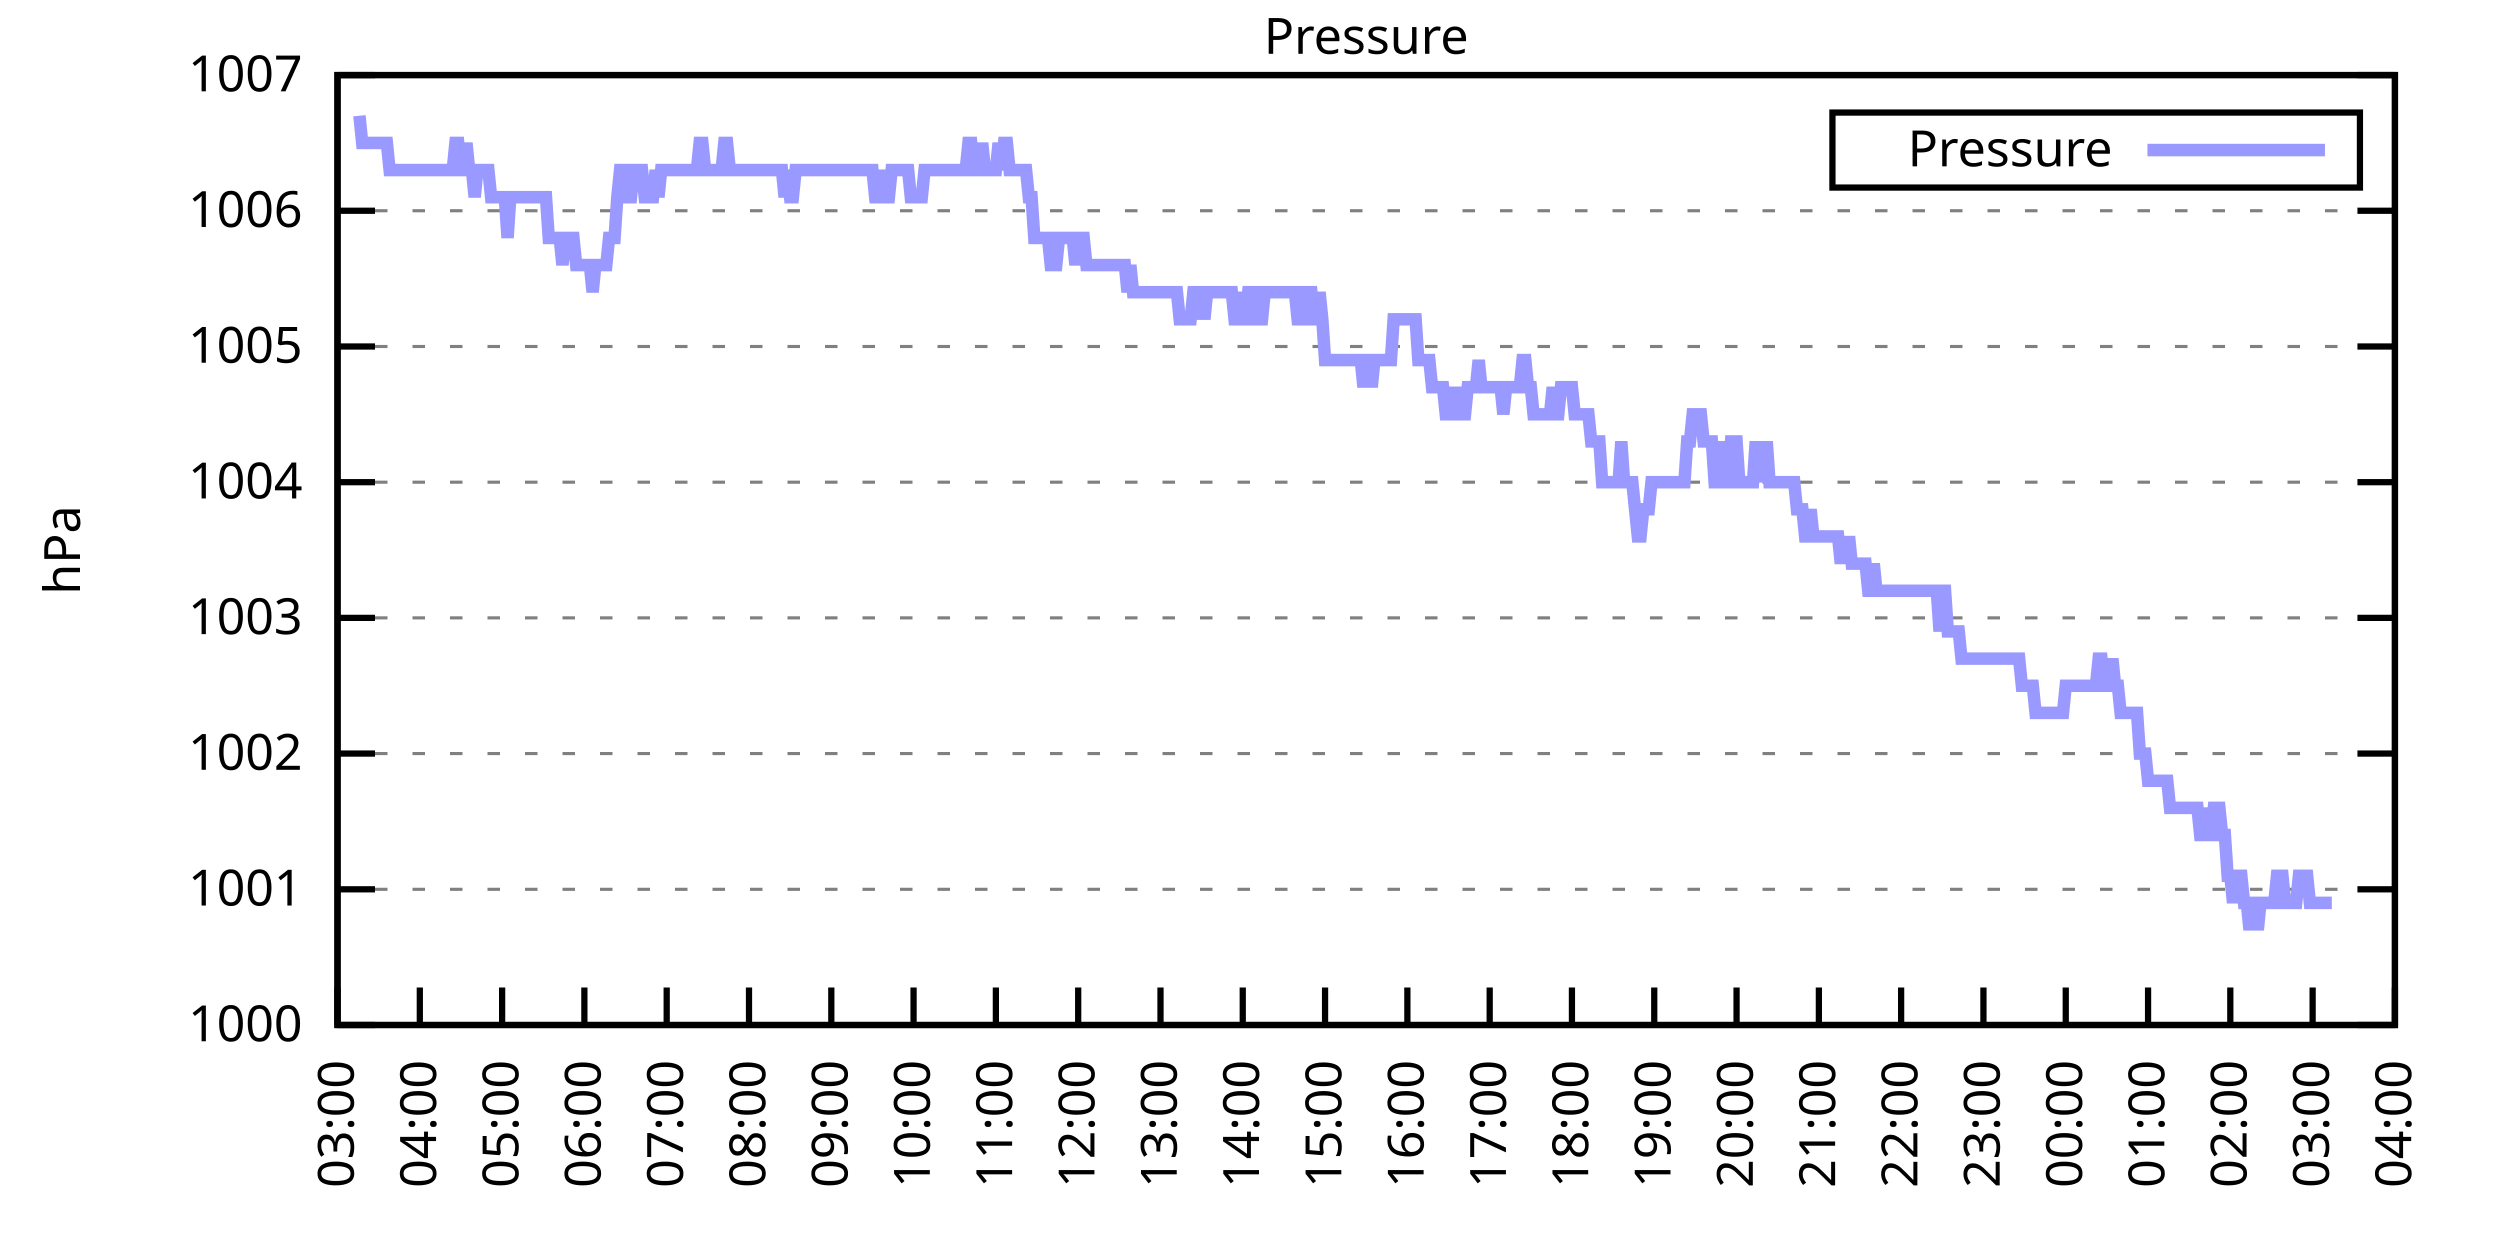
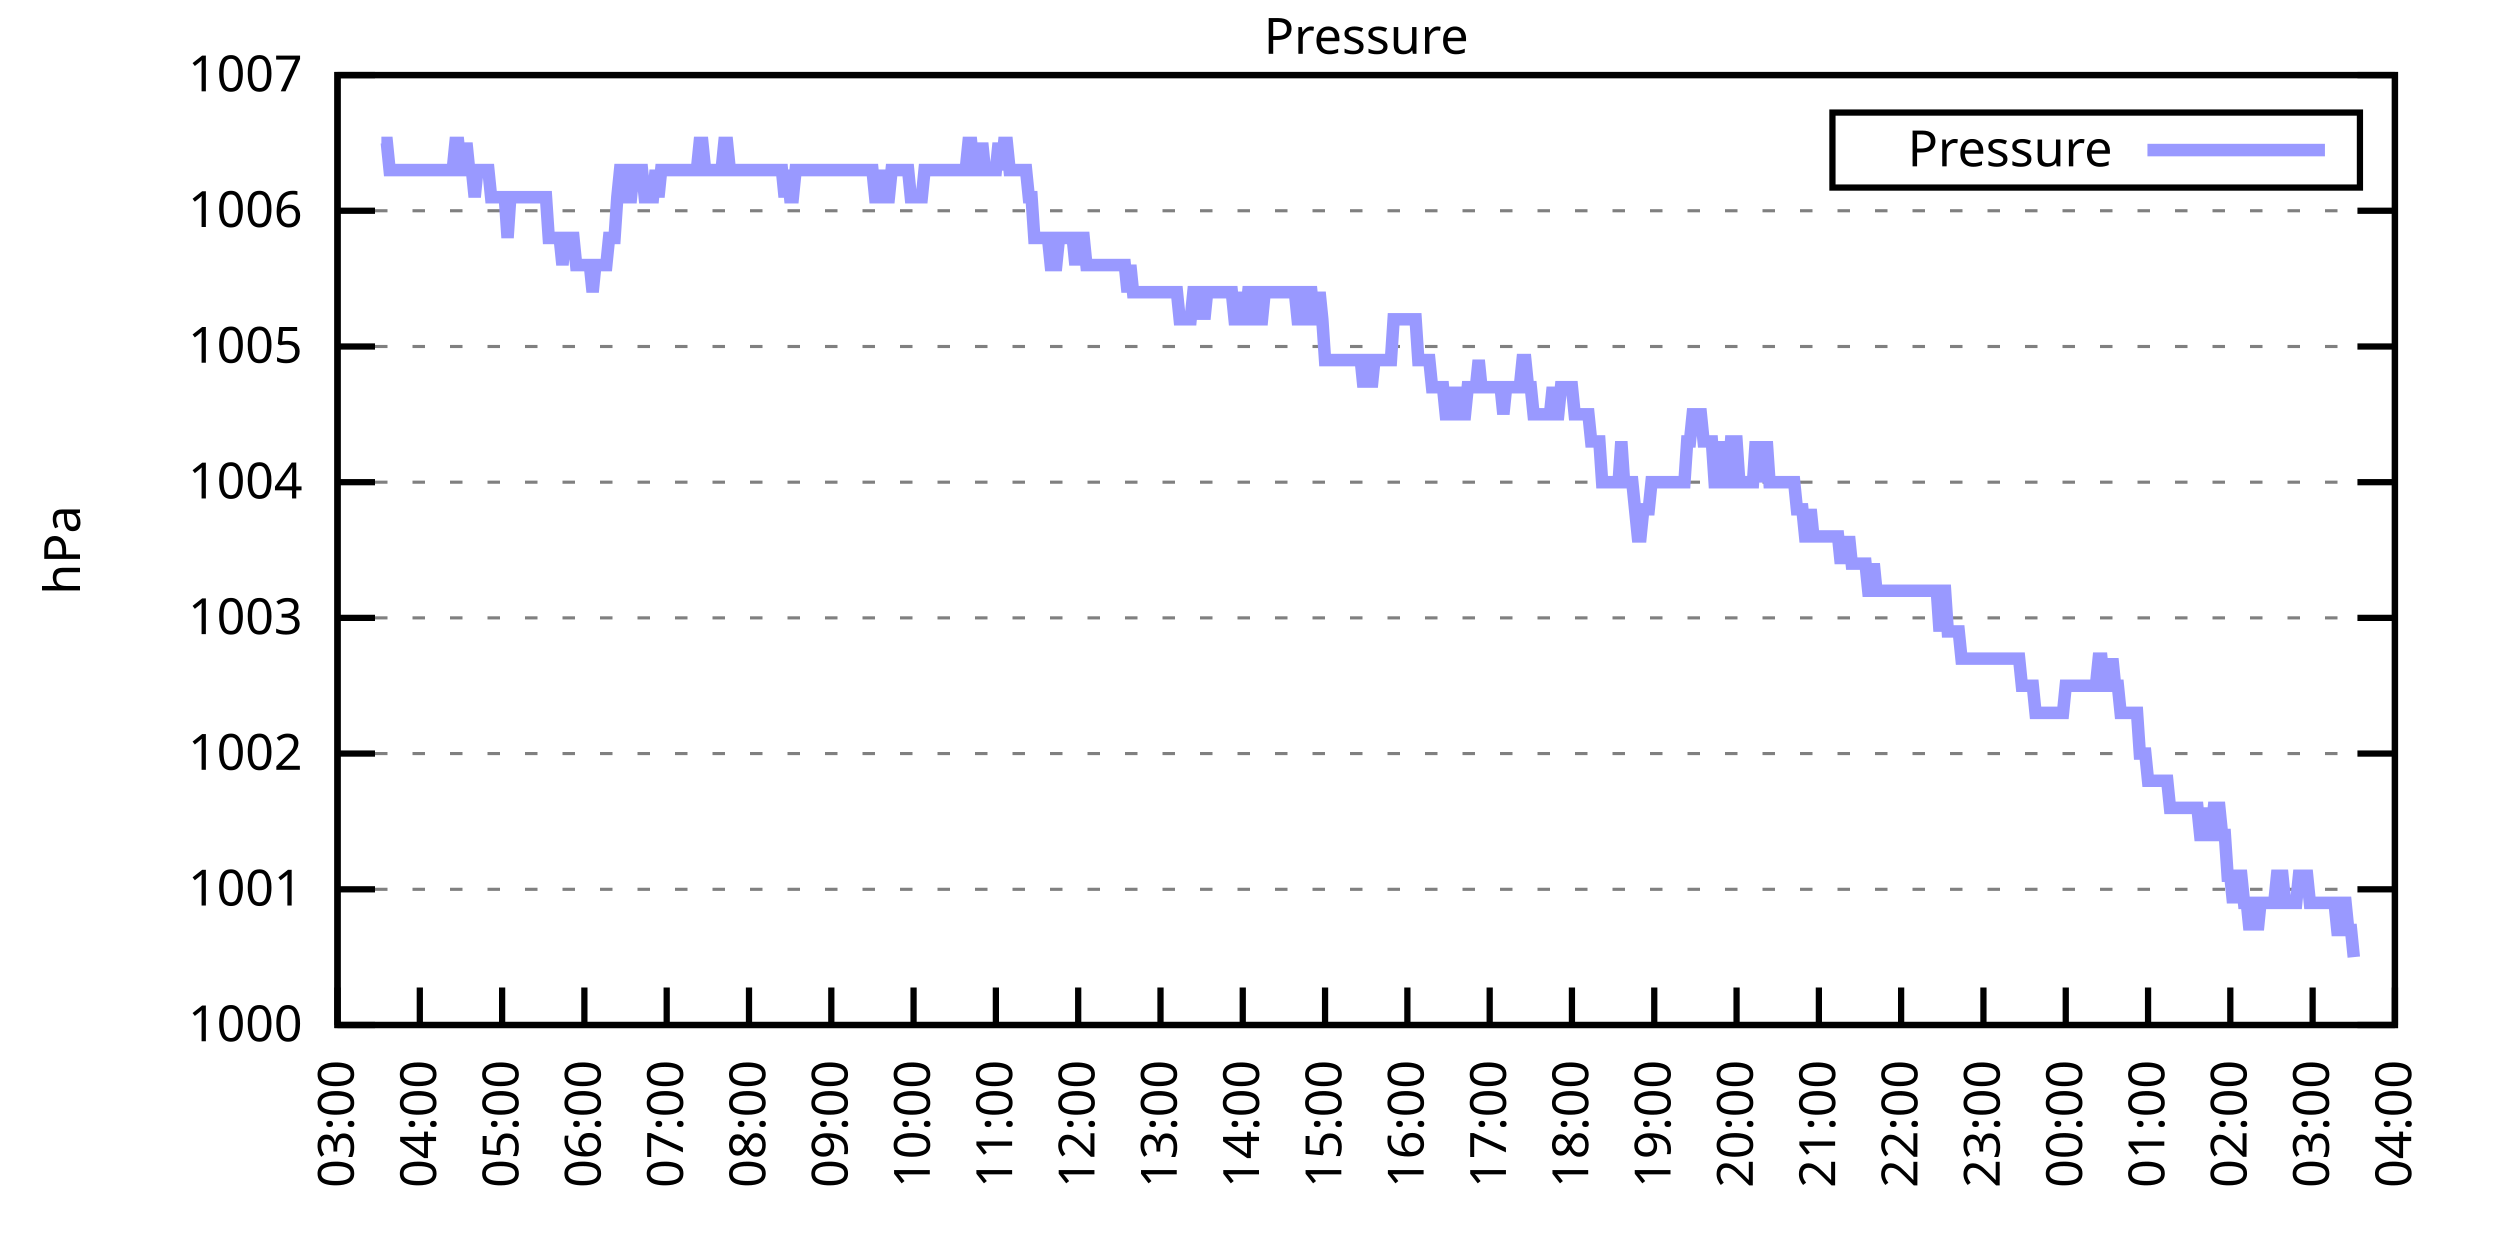
<svg xmlns="http://www.w3.org/2000/svg" xmlns:xlink="http://www.w3.org/1999/xlink" width="400" height="200" viewBox="0 0 400 200">
  <g id="gnuplot_canvas">
    <rect x="0" y="0" width="400" height="200" fill="none" />
    <defs>
      <circle id="gpDot" r="0.5" stroke-width="0.5" stroke="currentColor" />
      <path id="gpPt0" stroke-width="0.333" stroke="currentColor" d="M-1,0 h2 M0,-1 v2" />
      <path id="gpPt1" stroke-width="0.333" stroke="currentColor" d="M-1,-1 L1,1 M1,-1 L-1,1" />
      <path id="gpPt2" stroke-width="0.333" stroke="currentColor" d="M-1,0 L1,0 M0,-1 L0,1 M-1,-1 L1,1 M-1,1 L1,-1" />
      <rect id="gpPt3" stroke-width="0.333" stroke="currentColor" x="-1" y="-1" width="2" height="2" />
      <rect id="gpPt4" stroke-width="0.333" stroke="currentColor" fill="currentColor" x="-1" y="-1" width="2" height="2" />
      <circle id="gpPt5" stroke-width="0.333" stroke="currentColor" cx="0" cy="0" r="1" />
      <use xlink:href="#gpPt5" id="gpPt6" fill="currentColor" stroke="none" />
      <path id="gpPt7" stroke-width="0.333" stroke="currentColor" d="M0,-1.33 L-1.33,0.67 L1.33,0.67 z" />
      <use xlink:href="#gpPt7" id="gpPt8" fill="currentColor" stroke="none" />
      <use xlink:href="#gpPt7" id="gpPt9" stroke="currentColor" transform="rotate(180)" />
      <use xlink:href="#gpPt9" id="gpPt10" fill="currentColor" stroke="none" />
      <use xlink:href="#gpPt3" id="gpPt11" stroke="currentColor" transform="rotate(45)" />
      <use xlink:href="#gpPt11" id="gpPt12" fill="currentColor" stroke="none" />
      <path id="gpPt13" stroke-width="0.333" stroke="currentColor" d="M0,1.330 L1.265,0.411 L0.782,-1.067 L-0.782,-1.076 L-1.265,0.411 z" />
      <use xlink:href="#gpPt13" id="gpPt14" fill="currentColor" stroke="none" />
      <filter id="textbox" filterUnits="objectBoundingBox" x="0" y="0" height="1" width="1">
        <feFlood flood-color="white" flood-opacity="1" result="bgnd" />
        <feComposite in="SourceGraphic" in2="bgnd" operator="atop" />
      </filter>
      <filter id="greybox" filterUnits="objectBoundingBox" x="0" y="0" height="1" width="1">
        <feFlood flood-color="lightgrey" flood-opacity="1" result="grey" />
        <feComposite in="SourceGraphic" in2="grey" operator="atop" />
      </filter>
    </defs>
    <g fill="none" color="white" stroke="currentColor" stroke-width="1.00" stroke-linecap="butt" stroke-linejoin="miter">
</g>
    <g fill="none" color="black" stroke="currentColor" stroke-width="1.00" stroke-linecap="butt" stroke-linejoin="miter">
      <g stroke="none" shape-rendering="crispEdges">
        <polygon fill="rgb(255, 255, 255)" points="54.00,164.00 383.18,164.00 383.18,12.02 54.00,12.02 " />
      </g>
    </g>
    <g fill="none" color="black" stroke="currentColor" stroke-width="1.00" stroke-linecap="butt" stroke-linejoin="miter">
</g>
    <g fill="none" color="black" stroke="black" stroke-width="0.50" stroke-linecap="butt" stroke-linejoin="miter">
</g>
    <g fill="none" color="gray" stroke="currentColor" stroke-width="0.50" stroke-linecap="butt" stroke-linejoin="miter">
      <path stroke="gray" stroke-dasharray="2,4" class="gridline" d="M54.00,164.00 L383.19,164.00  " />
    </g>
    <g fill="none" color="gray" stroke="gray" stroke-width="1.00" stroke-linecap="butt" stroke-linejoin="miter">
</g>
    <g fill="none" color="black" stroke="currentColor" stroke-width="1.00" stroke-linecap="butt" stroke-linejoin="miter">
      <path stroke="black" d="M54.00,164.00 L60.00,164.00 M383.19,164.00 L377.19,164.00  " />
      <g transform="translate(48.40,166.60)" stroke="none" fill="black" font-family="Sans" font-size="8.00" text-anchor="end">
        <text>
          <tspan font-family="Sans"> 1000</tspan>
        </text>
      </g>
    </g>
    <g fill="none" color="black" stroke="currentColor" stroke-width="1.00" stroke-linecap="butt" stroke-linejoin="miter">
</g>
    <g fill="none" color="black" stroke="black" stroke-width="0.50" stroke-linecap="butt" stroke-linejoin="miter">
</g>
    <g fill="none" color="gray" stroke="currentColor" stroke-width="0.50" stroke-linecap="butt" stroke-linejoin="miter">
      <path stroke="gray" stroke-dasharray="2,4" class="gridline" d="M54.00,142.29 L383.19,142.29  " />
    </g>
    <g fill="none" color="gray" stroke="gray" stroke-width="1.00" stroke-linecap="butt" stroke-linejoin="miter">
</g>
    <g fill="none" color="black" stroke="currentColor" stroke-width="1.00" stroke-linecap="butt" stroke-linejoin="miter">
      <path stroke="black" d="M54.00,142.29 L60.00,142.29 M383.19,142.29 L377.19,142.29  " />
      <g transform="translate(48.40,144.89)" stroke="none" fill="black" font-family="Sans" font-size="8.00" text-anchor="end">
        <text>
          <tspan font-family="Sans"> 1001</tspan>
        </text>
      </g>
    </g>
    <g fill="none" color="black" stroke="currentColor" stroke-width="1.00" stroke-linecap="butt" stroke-linejoin="miter">
</g>
    <g fill="none" color="black" stroke="black" stroke-width="0.50" stroke-linecap="butt" stroke-linejoin="miter">
</g>
    <g fill="none" color="gray" stroke="currentColor" stroke-width="0.50" stroke-linecap="butt" stroke-linejoin="miter">
      <path stroke="gray" stroke-dasharray="2,4" class="gridline" d="M54.00,120.57 L383.19,120.57  " />
    </g>
    <g fill="none" color="gray" stroke="gray" stroke-width="1.00" stroke-linecap="butt" stroke-linejoin="miter">
</g>
    <g fill="none" color="black" stroke="currentColor" stroke-width="1.00" stroke-linecap="butt" stroke-linejoin="miter">
      <path stroke="black" d="M54.00,120.57 L60.00,120.57 M383.19,120.57 L377.19,120.57  " />
      <g transform="translate(48.40,123.17)" stroke="none" fill="black" font-family="Sans" font-size="8.00" text-anchor="end">
        <text>
          <tspan font-family="Sans"> 1002</tspan>
        </text>
      </g>
    </g>
    <g fill="none" color="black" stroke="currentColor" stroke-width="1.00" stroke-linecap="butt" stroke-linejoin="miter">
</g>
    <g fill="none" color="black" stroke="black" stroke-width="0.50" stroke-linecap="butt" stroke-linejoin="miter">
</g>
    <g fill="none" color="gray" stroke="currentColor" stroke-width="0.50" stroke-linecap="butt" stroke-linejoin="miter">
      <path stroke="gray" stroke-dasharray="2,4" class="gridline" d="M54.00,98.86 L383.19,98.86  " />
    </g>
    <g fill="none" color="gray" stroke="gray" stroke-width="1.00" stroke-linecap="butt" stroke-linejoin="miter">
</g>
    <g fill="none" color="black" stroke="currentColor" stroke-width="1.00" stroke-linecap="butt" stroke-linejoin="miter">
      <path stroke="black" d="M54.00,98.86 L60.00,98.86 M383.19,98.86 L377.19,98.86  " />
      <g transform="translate(48.40,101.46)" stroke="none" fill="black" font-family="Sans" font-size="8.00" text-anchor="end">
        <text>
          <tspan font-family="Sans"> 1003</tspan>
        </text>
      </g>
    </g>
    <g fill="none" color="black" stroke="currentColor" stroke-width="1.00" stroke-linecap="butt" stroke-linejoin="miter">
</g>
    <g fill="none" color="black" stroke="black" stroke-width="0.50" stroke-linecap="butt" stroke-linejoin="miter">
</g>
    <g fill="none" color="gray" stroke="currentColor" stroke-width="0.50" stroke-linecap="butt" stroke-linejoin="miter">
      <path stroke="gray" stroke-dasharray="2,4" class="gridline" d="M54.00,77.15 L383.19,77.15  " />
    </g>
    <g fill="none" color="gray" stroke="gray" stroke-width="1.00" stroke-linecap="butt" stroke-linejoin="miter">
</g>
    <g fill="none" color="black" stroke="currentColor" stroke-width="1.00" stroke-linecap="butt" stroke-linejoin="miter">
      <path stroke="black" d="M54.00,77.15 L60.00,77.15 M383.19,77.15 L377.19,77.15  " />
      <g transform="translate(48.40,79.75)" stroke="none" fill="black" font-family="Sans" font-size="8.00" text-anchor="end">
        <text>
          <tspan font-family="Sans"> 1004</tspan>
        </text>
      </g>
    </g>
    <g fill="none" color="black" stroke="currentColor" stroke-width="1.00" stroke-linecap="butt" stroke-linejoin="miter">
</g>
    <g fill="none" color="black" stroke="black" stroke-width="0.50" stroke-linecap="butt" stroke-linejoin="miter">
</g>
    <g fill="none" color="gray" stroke="currentColor" stroke-width="0.50" stroke-linecap="butt" stroke-linejoin="miter">
      <path stroke="gray" stroke-dasharray="2,4" class="gridline" d="M54.00,55.44 L383.19,55.44  " />
    </g>
    <g fill="none" color="gray" stroke="gray" stroke-width="1.00" stroke-linecap="butt" stroke-linejoin="miter">
</g>
    <g fill="none" color="black" stroke="currentColor" stroke-width="1.00" stroke-linecap="butt" stroke-linejoin="miter">
      <path stroke="black" d="M54.00,55.44 L60.00,55.44 M383.19,55.44 L377.19,55.44  " />
      <g transform="translate(48.40,58.04)" stroke="none" fill="black" font-family="Sans" font-size="8.00" text-anchor="end">
        <text>
          <tspan font-family="Sans"> 1005</tspan>
        </text>
      </g>
    </g>
    <g fill="none" color="black" stroke="currentColor" stroke-width="1.00" stroke-linecap="butt" stroke-linejoin="miter">
</g>
    <g fill="none" color="black" stroke="black" stroke-width="0.50" stroke-linecap="butt" stroke-linejoin="miter">
</g>
    <g fill="none" color="gray" stroke="currentColor" stroke-width="0.50" stroke-linecap="butt" stroke-linejoin="miter">
      <path stroke="gray" stroke-dasharray="2,4" class="gridline" d="M54.00,33.72 L383.19,33.72  " />
    </g>
    <g fill="none" color="gray" stroke="gray" stroke-width="1.00" stroke-linecap="butt" stroke-linejoin="miter">
</g>
    <g fill="none" color="black" stroke="currentColor" stroke-width="1.00" stroke-linecap="butt" stroke-linejoin="miter">
      <path stroke="black" d="M54.00,33.72 L60.00,33.72 M383.19,33.72 L377.19,33.72  " />
      <g transform="translate(48.40,36.32)" stroke="none" fill="black" font-family="Sans" font-size="8.00" text-anchor="end">
        <text>
          <tspan font-family="Sans"> 1006</tspan>
        </text>
      </g>
    </g>
    <g fill="none" color="black" stroke="currentColor" stroke-width="1.00" stroke-linecap="butt" stroke-linejoin="miter">
</g>
    <g fill="none" color="black" stroke="black" stroke-width="0.50" stroke-linecap="butt" stroke-linejoin="miter">
</g>
    <g fill="none" color="gray" stroke="currentColor" stroke-width="0.50" stroke-linecap="butt" stroke-linejoin="miter">
      <path stroke="gray" stroke-dasharray="2,4" class="gridline" d="M54.00,12.01 L383.19,12.01  " />
    </g>
    <g fill="none" color="gray" stroke="gray" stroke-width="1.00" stroke-linecap="butt" stroke-linejoin="miter">
</g>
    <g fill="none" color="black" stroke="currentColor" stroke-width="1.00" stroke-linecap="butt" stroke-linejoin="miter">
      <path stroke="black" d="M54.00,12.01 L60.00,12.01 M383.19,12.01 L377.19,12.01  " />
      <g transform="translate(48.40,14.61)" stroke="none" fill="black" font-family="Sans" font-size="8.00" text-anchor="end">
        <text>
          <tspan font-family="Sans"> 1007</tspan>
        </text>
      </g>
    </g>
    <g fill="none" color="black" stroke="currentColor" stroke-width="1.00" stroke-linecap="butt" stroke-linejoin="miter">
      <path stroke="black" d="M54.00,164.00 L54.00,158.00  " />
      <g transform="translate(56.60,169.60) rotate(270.00)" stroke="none" fill="black" font-family="Sans" font-size="8.00" text-anchor="end">
        <text>
          <tspan font-family="Sans">03:00</tspan>
        </text>
      </g>
    </g>
    <g fill="none" color="black" stroke="currentColor" stroke-width="1.00" stroke-linecap="butt" stroke-linejoin="miter">
      <path stroke="black" d="M67.17,164.00 L67.17,158.00  " />
      <g transform="translate(69.77,169.60) rotate(270.00)" stroke="none" fill="black" font-family="Sans" font-size="8.00" text-anchor="end">
        <text>
          <tspan font-family="Sans">04:00</tspan>
        </text>
      </g>
    </g>
    <g fill="none" color="black" stroke="currentColor" stroke-width="1.00" stroke-linecap="butt" stroke-linejoin="miter">
      <path stroke="black" d="M80.34,164.00 L80.34,158.00  " />
      <g transform="translate(82.94,169.60) rotate(270.00)" stroke="none" fill="black" font-family="Sans" font-size="8.00" text-anchor="end">
        <text>
          <tspan font-family="Sans">05:00</tspan>
        </text>
      </g>
    </g>
    <g fill="none" color="black" stroke="currentColor" stroke-width="1.00" stroke-linecap="butt" stroke-linejoin="miter">
      <path stroke="black" d="M93.50,164.00 L93.50,158.00  " />
      <g transform="translate(96.10,169.60) rotate(270.00)" stroke="none" fill="black" font-family="Sans" font-size="8.00" text-anchor="end">
        <text>
          <tspan font-family="Sans">06:00</tspan>
        </text>
      </g>
    </g>
    <g fill="none" color="black" stroke="currentColor" stroke-width="1.00" stroke-linecap="butt" stroke-linejoin="miter">
      <path stroke="black" d="M106.67,164.00 L106.67,158.00  " />
      <g transform="translate(109.27,169.60) rotate(270.00)" stroke="none" fill="black" font-family="Sans" font-size="8.00" text-anchor="end">
        <text>
          <tspan font-family="Sans">07:00</tspan>
        </text>
      </g>
    </g>
    <g fill="none" color="black" stroke="currentColor" stroke-width="1.00" stroke-linecap="butt" stroke-linejoin="miter">
      <path stroke="black" d="M119.84,164.00 L119.84,158.00  " />
      <g transform="translate(122.44,169.60) rotate(270.00)" stroke="none" fill="black" font-family="Sans" font-size="8.00" text-anchor="end">
        <text>
          <tspan font-family="Sans">08:00</tspan>
        </text>
      </g>
    </g>
    <g fill="none" color="black" stroke="currentColor" stroke-width="1.00" stroke-linecap="butt" stroke-linejoin="miter">
      <path stroke="black" d="M133.01,164.00 L133.01,158.00  " />
      <g transform="translate(135.61,169.60) rotate(270.00)" stroke="none" fill="black" font-family="Sans" font-size="8.00" text-anchor="end">
        <text>
          <tspan font-family="Sans">09:00</tspan>
        </text>
      </g>
    </g>
    <g fill="none" color="black" stroke="currentColor" stroke-width="1.00" stroke-linecap="butt" stroke-linejoin="miter">
      <path stroke="black" d="M146.17,164.00 L146.17,158.00  " />
      <g transform="translate(148.77,169.60) rotate(270.00)" stroke="none" fill="black" font-family="Sans" font-size="8.00" text-anchor="end">
        <text>
          <tspan font-family="Sans">10:00</tspan>
        </text>
      </g>
    </g>
    <g fill="none" color="black" stroke="currentColor" stroke-width="1.00" stroke-linecap="butt" stroke-linejoin="miter">
      <path stroke="black" d="M159.34,164.00 L159.34,158.00  " />
      <g transform="translate(161.94,169.60) rotate(270.00)" stroke="none" fill="black" font-family="Sans" font-size="8.00" text-anchor="end">
        <text>
          <tspan font-family="Sans">11:00</tspan>
        </text>
      </g>
    </g>
    <g fill="none" color="black" stroke="currentColor" stroke-width="1.00" stroke-linecap="butt" stroke-linejoin="miter">
      <path stroke="black" d="M172.51,164.00 L172.51,158.00  " />
      <g transform="translate(175.11,169.60) rotate(270.00)" stroke="none" fill="black" font-family="Sans" font-size="8.00" text-anchor="end">
        <text>
          <tspan font-family="Sans">12:00</tspan>
        </text>
      </g>
    </g>
    <g fill="none" color="black" stroke="currentColor" stroke-width="1.00" stroke-linecap="butt" stroke-linejoin="miter">
      <path stroke="black" d="M185.68,164.00 L185.68,158.00  " />
      <g transform="translate(188.28,169.60) rotate(270.00)" stroke="none" fill="black" font-family="Sans" font-size="8.00" text-anchor="end">
        <text>
          <tspan font-family="Sans">13:00</tspan>
        </text>
      </g>
    </g>
    <g fill="none" color="black" stroke="currentColor" stroke-width="1.00" stroke-linecap="butt" stroke-linejoin="miter">
      <path stroke="black" d="M198.84,164.00 L198.84,158.00  " />
      <g transform="translate(201.44,169.60) rotate(270.00)" stroke="none" fill="black" font-family="Sans" font-size="8.00" text-anchor="end">
        <text>
          <tspan font-family="Sans">14:00</tspan>
        </text>
      </g>
    </g>
    <g fill="none" color="black" stroke="currentColor" stroke-width="1.00" stroke-linecap="butt" stroke-linejoin="miter">
      <path stroke="black" d="M212.01,164.00 L212.01,158.00  " />
      <g transform="translate(214.61,169.60) rotate(270.00)" stroke="none" fill="black" font-family="Sans" font-size="8.00" text-anchor="end">
        <text>
          <tspan font-family="Sans">15:00</tspan>
        </text>
      </g>
    </g>
    <g fill="none" color="black" stroke="currentColor" stroke-width="1.00" stroke-linecap="butt" stroke-linejoin="miter">
      <path stroke="black" d="M225.18,164.00 L225.18,158.00  " />
      <g transform="translate(227.78,169.60) rotate(270.00)" stroke="none" fill="black" font-family="Sans" font-size="8.00" text-anchor="end">
        <text>
          <tspan font-family="Sans">16:00</tspan>
        </text>
      </g>
    </g>
    <g fill="none" color="black" stroke="currentColor" stroke-width="1.00" stroke-linecap="butt" stroke-linejoin="miter">
      <path stroke="black" d="M238.35,164.00 L238.35,158.00  " />
      <g transform="translate(240.95,169.60) rotate(270.00)" stroke="none" fill="black" font-family="Sans" font-size="8.00" text-anchor="end">
        <text>
          <tspan font-family="Sans">17:00</tspan>
        </text>
      </g>
    </g>
    <g fill="none" color="black" stroke="currentColor" stroke-width="1.00" stroke-linecap="butt" stroke-linejoin="miter">
      <path stroke="black" d="M251.51,164.00 L251.51,158.00  " />
      <g transform="translate(254.11,169.60) rotate(270.00)" stroke="none" fill="black" font-family="Sans" font-size="8.00" text-anchor="end">
        <text>
          <tspan font-family="Sans">18:00</tspan>
        </text>
      </g>
    </g>
    <g fill="none" color="black" stroke="currentColor" stroke-width="1.00" stroke-linecap="butt" stroke-linejoin="miter">
      <path stroke="black" d="M264.68,164.00 L264.68,158.00  " />
      <g transform="translate(267.28,169.60) rotate(270.00)" stroke="none" fill="black" font-family="Sans" font-size="8.00" text-anchor="end">
        <text>
          <tspan font-family="Sans">19:00</tspan>
        </text>
      </g>
    </g>
    <g fill="none" color="black" stroke="currentColor" stroke-width="1.00" stroke-linecap="butt" stroke-linejoin="miter">
      <path stroke="black" d="M277.85,164.00 L277.85,158.00  " />
      <g transform="translate(280.45,169.60) rotate(270.00)" stroke="none" fill="black" font-family="Sans" font-size="8.00" text-anchor="end">
        <text>
          <tspan font-family="Sans">20:00</tspan>
        </text>
      </g>
    </g>
    <g fill="none" color="black" stroke="currentColor" stroke-width="1.00" stroke-linecap="butt" stroke-linejoin="miter">
      <path stroke="black" d="M291.02,164.00 L291.02,158.00  " />
      <g transform="translate(293.62,169.60) rotate(270.00)" stroke="none" fill="black" font-family="Sans" font-size="8.00" text-anchor="end">
        <text>
          <tspan font-family="Sans">21:00</tspan>
        </text>
      </g>
    </g>
    <g fill="none" color="black" stroke="currentColor" stroke-width="1.00" stroke-linecap="butt" stroke-linejoin="miter">
      <path stroke="black" d="M304.18,164.00 L304.18,158.00  " />
      <g transform="translate(306.78,169.60) rotate(270.00)" stroke="none" fill="black" font-family="Sans" font-size="8.00" text-anchor="end">
        <text>
          <tspan font-family="Sans">22:00</tspan>
        </text>
      </g>
    </g>
    <g fill="none" color="black" stroke="currentColor" stroke-width="1.00" stroke-linecap="butt" stroke-linejoin="miter">
      <path stroke="black" d="M317.35,164.00 L317.35,158.00  " />
      <g transform="translate(319.95,169.60) rotate(270.00)" stroke="none" fill="black" font-family="Sans" font-size="8.00" text-anchor="end">
        <text>
          <tspan font-family="Sans">23:00</tspan>
        </text>
      </g>
    </g>
    <g fill="none" color="black" stroke="currentColor" stroke-width="1.00" stroke-linecap="butt" stroke-linejoin="miter">
      <path stroke="black" d="M330.52,164.00 L330.52,158.00  " />
      <g transform="translate(333.12,169.60) rotate(270.00)" stroke="none" fill="black" font-family="Sans" font-size="8.00" text-anchor="end">
        <text>
          <tspan font-family="Sans">00:00</tspan>
        </text>
      </g>
    </g>
    <g fill="none" color="black" stroke="currentColor" stroke-width="1.00" stroke-linecap="butt" stroke-linejoin="miter">
      <path stroke="black" d="M343.69,164.00 L343.69,158.00  " />
      <g transform="translate(346.29,169.60) rotate(270.00)" stroke="none" fill="black" font-family="Sans" font-size="8.00" text-anchor="end">
        <text>
          <tspan font-family="Sans">01:00</tspan>
        </text>
      </g>
    </g>
    <g fill="none" color="black" stroke="currentColor" stroke-width="1.00" stroke-linecap="butt" stroke-linejoin="miter">
      <path stroke="black" d="M356.85,164.00 L356.85,158.00  " />
      <g transform="translate(359.45,169.60) rotate(270.00)" stroke="none" fill="black" font-family="Sans" font-size="8.00" text-anchor="end">
        <text>
          <tspan font-family="Sans">02:00</tspan>
        </text>
      </g>
    </g>
    <g fill="none" color="black" stroke="currentColor" stroke-width="1.00" stroke-linecap="butt" stroke-linejoin="miter">
      <path stroke="black" d="M370.02,164.00 L370.02,158.00  " />
      <g transform="translate(372.62,169.60) rotate(270.00)" stroke="none" fill="black" font-family="Sans" font-size="8.00" text-anchor="end">
        <text>
          <tspan font-family="Sans">03:00</tspan>
        </text>
      </g>
    </g>
    <g fill="none" color="black" stroke="currentColor" stroke-width="1.00" stroke-linecap="butt" stroke-linejoin="miter">
      <path stroke="black" d="M383.19,164.00 L383.19,158.00  " />
      <g transform="translate(385.79,169.60) rotate(270.00)" stroke="none" fill="black" font-family="Sans" font-size="8.00" text-anchor="end">
        <text>
          <tspan font-family="Sans">04:00</tspan>
        </text>
      </g>
    </g>
    <g fill="none" color="black" stroke="currentColor" stroke-width="1.00" stroke-linecap="butt" stroke-linejoin="miter">
</g>
    <g fill="none" color="black" stroke="currentColor" stroke-width="1.00" stroke-linecap="butt" stroke-linejoin="miter">
      <path stroke="black" d="M54.00,12.01 L54.00,164.00 L383.19,164.00 L383.19,12.01 L54.00,12.01 Z  " />
    </g>
    <g fill="none" color="black" stroke="currentColor" stroke-width="1.00" stroke-linecap="butt" stroke-linejoin="miter">
</g>
    <g fill="none" color="black" stroke="currentColor" stroke-width="1.00" stroke-linecap="butt" stroke-linejoin="miter">
      <path stroke="black" d="M293.19,30.01 L293.19,18.01 L377.59,18.01 L377.59,30.01 L293.19,30.01 Z  " />
    </g>
    <g id="Pressure_plot_1">
      <g fill="none" color="white" stroke="black" stroke-width="2.00" stroke-linecap="butt" stroke-linejoin="miter">
</g>
      <g fill="none" color="black" stroke="currentColor" stroke-width="2.00" stroke-linecap="butt" stroke-linejoin="miter">
        <g transform="translate(337.99,26.61)" stroke="none" fill="black" font-family="Sans" font-size="8.00" text-anchor="end">
          <text>
            <tspan font-family="Sans">Pressure</tspan>
          </text>
        </g>
      </g>
      <g fill="none" color="black" stroke="currentColor" stroke-width="2.00" stroke-linecap="butt" stroke-linejoin="miter">
-         <path stroke="rgb(153, 153, 255)" d="M343.59,24.01 L371.99,24.01 M57.51,18.52 L57.95,22.87 L58.39,22.87 L58.83,22.87 L59.27,22.87 L59.71,22.87   L60.14,22.87 L60.58,22.87 L61.02,22.87 L61.46,22.87 L61.90,22.87 L62.34,27.21 L62.78,27.21 L63.22,27.21   L63.66,27.21 L64.10,27.21 L64.53,27.21 L64.97,27.21 L65.41,27.21 L65.85,27.21 L66.29,27.21 L66.73,27.21   L67.17,27.21 L67.61,27.21 L68.05,27.21 L68.48,27.21 L68.92,27.21 L69.36,27.21 L69.80,27.21 L70.24,27.21   L70.68,27.21 L71.12,27.21 L71.56,27.21 L72.00,27.21 L72.43,27.21 L72.87,22.87 L73.31,22.87 L73.75,27.21   L74.19,27.21 L74.63,22.87 L75.07,27.21 L75.51,27.21 L75.95,31.55 L76.38,27.21 L76.82,27.21 L77.26,27.21   L77.70,27.21 L78.14,27.21 L78.58,31.55 L79.02,31.55 L79.46,31.55 L79.90,31.55 L80.34,31.55 L80.77,31.55   L81.21,38.07 L81.65,31.55 L82.09,31.55 L82.53,31.55 L82.97,31.55 L83.41,31.55 L83.85,31.55 L84.29,31.55   L84.72,31.55 L85.16,31.55 L85.60,31.55 L86.04,31.55 L86.48,31.55 L86.92,31.55 L87.36,31.55 L87.80,38.07   L88.24,38.07 L88.67,38.07 L89.11,38.07 L89.55,38.07 L89.99,42.41 L90.43,38.07 L90.87,38.07 L91.31,38.07   L91.75,38.07 L92.19,42.41 L92.62,42.41 L93.06,42.41 L93.50,42.41 L93.94,42.41 L94.38,42.41 L94.82,46.75   L95.26,42.41 L95.70,42.41 L96.14,42.41 L96.58,42.41 L97.01,42.41 L97.45,38.07 L97.89,38.07 L98.33,38.07   L98.77,31.55 L99.21,27.21 L99.65,27.21 L100.09,31.55 L100.53,31.55 L100.96,31.55 L101.40,27.21 L101.84,27.21   L102.28,27.21 L102.72,27.21 L103.16,31.55 L103.60,31.55 L104.04,31.55 L104.48,31.55 L104.91,27.21 L105.35,31.55   L105.79,27.21 L106.23,27.21 L106.67,27.21 L107.11,27.21 L107.55,27.21 L107.99,27.21 L108.43,27.21 L108.87,27.21   L109.30,27.21 L109.74,27.21 L110.18,27.21 L110.62,27.21 L111.06,27.21 L111.50,27.21 L111.94,22.87 L112.38,22.87   L112.82,27.21 L113.25,27.21 L113.69,27.21 L114.13,27.21 L114.57,27.21 L115.01,27.21 L115.45,27.21 L115.89,22.87   L116.33,22.87 L116.77,27.21 L117.20,27.21 L117.64,27.21 L118.08,27.21 L118.52,27.21 L118.96,27.21 L119.40,27.21   L119.84,27.21 L120.28,27.21 L120.72,27.21 L121.15,27.21 L121.59,27.21 L122.03,27.21 L122.47,27.21 L122.91,27.21   L123.35,27.21 L123.79,27.21 L124.23,27.21 L124.67,27.21 L125.11,27.21 L125.54,31.55 L125.98,27.21 L126.42,31.55   L126.86,31.55 L127.30,27.21 L127.74,27.21 L128.18,27.21 L128.62,27.21 L129.06,27.21 L129.49,27.21 L129.93,27.21   L130.37,27.21 L130.81,27.21 L131.25,27.21 L131.69,27.21 L132.13,27.21 L132.57,27.21 L133.01,27.21 L133.44,27.21   L133.88,27.21 L134.32,27.21 L134.76,27.21 L135.20,27.21 L135.64,27.21 L136.08,27.21 L136.52,27.21 L136.96,27.21   L137.39,27.21 L137.83,27.21 L138.27,27.21 L138.71,27.21 L139.15,27.21 L139.59,27.21 L140.03,31.55 L140.47,31.55   L140.91,31.55 L141.35,27.21 L141.78,31.55 L142.22,31.55 L142.66,27.21 L143.10,27.21 L143.54,27.21 L143.98,27.21   L144.42,27.21 L144.86,27.21 L145.30,27.21 L145.73,31.55 L146.17,31.55 L146.61,31.55 L147.05,31.55 L147.49,31.55   L147.93,27.21 L148.37,27.21 L148.81,27.21 L149.25,27.21 L149.68,27.21 L150.12,27.21 L150.56,27.21 L151.00,27.21   L151.44,27.21 L151.88,27.21 L152.32,27.21 L152.76,27.21 L153.20,27.21 L153.63,27.21 L154.07,27.21 L154.51,27.21   L154.95,22.87 L155.39,22.87 L155.83,27.21 L156.27,27.21 L156.71,27.21 L157.15,22.87 L157.59,27.21 L158.02,27.21   L158.46,27.21 L158.90,27.21 L159.34,27.21 L159.78,22.87 L160.22,27.21 L160.66,22.87 L161.10,22.87 L161.54,27.21   L161.97,27.21 L162.41,27.21 L162.85,27.21 L163.29,27.21 L163.73,27.21 L164.17,27.21 L164.61,31.55 L165.05,31.55   L165.49,38.07 L165.92,38.07 L166.36,38.07 L166.80,38.07 L167.24,38.07 L167.68,38.07 L168.12,42.41 L168.56,42.41   L169.00,42.41 L169.44,38.07 L169.87,38.07 L170.31,38.07 L170.75,38.07 L171.19,38.07 L171.63,38.07 L172.07,42.41   L172.51,38.07 L172.95,38.07 L173.39,38.07 L173.83,42.41 L174.26,42.41 L174.70,42.41 L175.14,42.41 L175.58,42.41   L176.02,42.41 L176.46,42.41 L176.90,42.41 L177.34,42.41 L177.78,42.41 L178.21,42.41 L178.65,42.41 L179.09,42.41   L179.53,42.41 L179.97,42.41 L180.41,46.75 L180.85,42.41 L181.29,46.75 L181.73,46.75 L182.16,46.75 L182.60,46.75   L183.04,46.75 L183.48,46.75 L183.92,46.75 L184.36,46.75 L184.80,46.75 L185.24,46.75 L185.68,46.75 L186.11,46.75   L186.55,46.75 L186.99,46.75 L187.43,46.75 L187.87,46.75 L188.31,46.75 L188.75,51.09 L189.19,51.09 L189.63,51.09   L190.07,51.09 L190.50,51.09 L190.94,46.75 L191.38,46.75 L191.82,51.09 L192.26,46.75 L192.70,51.09 L193.14,46.75   L193.58,46.75 L194.02,46.75 L194.45,46.75 L194.89,46.75 L195.33,46.75 L195.77,46.75 L196.21,46.75 L196.65,46.75   L197.09,46.75 L197.53,51.09 L197.97,51.09 L198.40,46.75 L198.84,51.09 L199.28,51.09 L199.72,46.75 L200.16,46.75   L200.60,46.75 L201.04,51.09 L201.48,51.09 L201.92,51.09 L202.35,46.75 L202.79,46.75 L203.23,46.75 L203.67,46.75   L204.11,46.75 L204.55,46.75 L204.99,46.75 L205.43,46.75 L205.87,46.75 L206.31,46.75 L206.74,46.75 L207.18,46.75   L207.62,51.09 L208.06,51.09 L208.50,51.09 L208.94,46.75 L209.38,46.75 L209.82,46.75 L210.26,51.09 L210.69,51.09   L211.13,46.75 L211.57,51.09 L212.01,57.61 L212.45,57.61 L212.89,57.61 L213.33,57.61 L213.77,57.61 L214.21,57.61   L214.64,57.61 L215.08,57.61 L215.52,57.61 L215.96,57.61 L216.40,57.61 L216.84,57.61 L217.28,57.61 L217.72,57.61   L218.16,61.95 L218.60,57.61 L219.03,57.61 L219.47,61.95 L219.91,57.61 L220.35,57.61 L220.79,57.61 L221.23,57.61   L221.67,57.61 L222.11,57.61 L222.55,57.61 L222.98,51.09 L223.42,51.09 L223.86,51.09 L224.30,51.09 L224.74,51.09   L225.18,51.09 L225.62,51.09 L226.06,51.09 L226.50,51.09 L226.93,57.61 L227.37,57.61 L227.81,57.61 L228.25,57.61   L228.69,57.61 L229.13,61.95 L229.57,61.95 L230.01,61.95 L230.45,61.95 L230.88,61.95 L231.32,66.29 L231.76,66.29   L232.20,61.95 L232.64,66.29 L233.08,61.95 L233.52,66.29 L233.96,66.29 L234.40,66.29 L234.84,61.95 L235.27,61.95   L235.71,61.95 L236.15,61.95 L236.59,57.61 L237.03,61.95 L237.47,61.95 L237.91,61.95 L238.35,61.95 L238.79,61.95   L239.22,61.95 L239.66,61.95 L240.10,61.95 L240.54,66.29 L240.98,61.95 L241.42,61.95 L241.86,61.95 L242.30,61.95   L242.74,61.95 L243.17,61.95 L243.61,57.61 L244.05,57.61 L244.49,61.95 L244.93,61.95 L245.37,66.29 L245.81,66.29   L246.25,66.29 L246.69,66.29 L247.12,66.29 L247.56,66.29 L248.00,66.29 L248.44,61.95 L248.88,66.29 L249.32,66.29   L249.76,61.95 L250.20,61.95 L250.64,61.95 L251.08,61.95 L251.51,61.95 L251.95,66.29 L252.39,66.29 L252.83,66.29   L253.27,66.29 L253.71,66.29 L254.15,66.29 L254.59,70.63 L255.03,70.63 L255.46,70.63 L255.90,70.63 L256.34,77.15   L256.78,77.15 L257.22,77.15 L257.66,77.15 L258.10,77.15 L258.54,77.15 L258.98,77.15 L259.41,70.63 L259.85,77.15   L260.29,77.15 L260.73,77.15 L261.17,77.15 L261.61,81.49 L262.05,85.83 L262.49,85.83 L262.93,81.49 L263.36,81.49   L263.80,81.49 L264.24,77.15 L264.68,77.15 L265.12,77.15 L265.56,77.15 L266.00,77.15 L266.44,77.15 L266.88,77.15   L267.32,77.15 L267.75,77.15 L268.19,77.15 L268.63,77.15 L269.07,77.15 L269.51,77.15 L269.95,70.63 L270.39,70.63   L270.83,66.29 L271.27,66.29 L271.70,66.29 L272.14,66.29 L272.58,70.63 L273.02,70.63 L273.46,70.63 L273.90,70.63   L274.34,77.15 L274.78,77.15 L275.22,77.15 L275.65,70.63 L276.09,77.15 L276.53,77.15 L276.97,70.63 L277.41,70.63   L277.85,70.63 L278.29,77.15 L278.73,77.15 L279.17,77.15 L279.60,77.15 L280.04,77.15 L280.48,77.15 L280.92,70.63   L281.36,77.15 L281.80,70.63 L282.24,77.15 L282.68,70.63 L283.12,77.15 L283.56,77.15 L283.99,77.15 L284.43,77.15   L284.87,77.15 L285.31,77.15 L285.75,77.15 L286.19,77.15 L286.63,77.15 L287.07,77.15 L287.51,81.49 L287.94,81.49   L288.38,81.49 L288.82,85.83 L289.26,85.83 L289.70,81.49 L290.14,85.83 L290.58,85.83 L291.02,85.83 L291.46,85.83   L291.89,85.83 L292.33,85.83 L292.77,85.83 L293.21,85.83 L293.65,85.83 L294.09,85.83 L294.53,90.18 L294.97,85.83   L295.41,90.18 L295.84,85.83 L296.28,90.18 L296.72,90.18 L297.16,90.18 L297.60,90.18 L298.04,90.18 L298.48,90.18   L298.92,94.52 L299.36,94.52 L299.80,90.18 L300.23,94.52 L300.67,94.52 L301.11,94.52 L301.55,94.52 L301.99,94.52   L302.43,94.52 L302.87,94.52 L303.31,94.52 L303.75,94.52 L304.18,94.52 L304.62,94.52 L305.06,94.52 L305.50,94.52   L305.94,94.52 L306.38,94.52 L306.82,94.52 L307.26,94.52 L307.70,94.52 L308.13,94.52 L308.57,94.52 L309.01,94.52   L309.45,94.52 L309.89,94.52 L310.33,101.03 L310.77,94.52 L311.21,94.52 L311.65,101.03 L312.08,101.03 L312.52,101.03   L312.96,101.03 L313.40,101.03 L313.84,105.38 L314.28,105.38 L314.72,105.38 L315.16,105.38 L315.60,105.38 L316.04,105.38   L316.47,105.38 L316.91,105.38 L317.35,105.38 L317.79,105.38 L318.23,105.38 L318.67,105.38 L319.11,105.38 L319.55,105.38   L319.99,105.38 L320.42,105.38 L320.86,105.38 L321.30,105.38 L321.74,105.38 L322.18,105.38 L322.62,105.38 L323.06,105.38   L323.50,109.72 L323.94,109.72 L324.37,109.72 L324.81,109.72 L325.25,109.72 L325.69,114.06 L326.13,114.06 L326.57,114.06   L327.01,114.06 L327.45,114.06 L327.89,114.06 L328.33,114.06 L328.76,114.06 L329.20,114.06 L329.64,114.06 L330.08,114.06   L330.52,109.72 L330.96,109.72 L331.40,109.72 L331.84,109.72 L332.28,109.72 L332.71,109.72 L333.15,109.72 L333.59,109.72   L334.03,109.72 L334.47,109.72 L334.91,109.72 L335.35,109.72 L335.79,105.38 L336.23,105.38 L336.66,109.72 L337.10,109.72   L337.54,109.72 L337.98,105.38 L338.42,109.72 L338.86,109.72 L339.30,114.06 L339.74,114.06 L340.18,114.06 L340.61,114.06   L341.05,114.06 L341.49,114.06 L341.93,114.06 L342.37,120.57 L342.81,120.57 L343.25,120.57 L343.69,124.92 L344.13,124.92   L344.57,124.92 L345.00,124.92 L345.44,124.92 L345.88,124.92 L346.32,124.92 L346.76,124.92 L347.20,129.26 L347.64,129.26   L348.08,129.26 L348.52,129.26 L348.95,129.26 L349.39,129.26 L349.83,129.26 L350.27,129.26 L350.71,129.26 L351.15,129.26   L351.59,129.26 L352.03,133.60 L352.47,133.60 L352.90,129.26 L353.34,133.60 L353.78,133.60 L354.22,129.26 L354.66,129.26   L355.10,129.26 L355.54,133.60 L355.98,133.60 L356.42,140.12 L356.85,140.12 L357.29,144.46 L357.73,140.12 L358.17,140.12   L358.61,140.12 L359.05,144.46 L359.49,144.46 L359.93,148.80 L360.37,144.46 L360.81,144.46 L361.24,148.80 L361.68,144.46   L362.12,144.46 L362.56,144.46 L363.00,144.46 L363.44,144.46 L363.88,144.46 L364.32,140.12 L364.76,140.12 L365.19,140.12   L365.63,144.46 L366.07,144.46 L366.51,144.46 L366.95,144.46 L367.39,144.46 L367.83,140.12 L368.27,140.12 L368.71,140.12   L369.14,140.12 L369.58,144.46 L370.02,144.46 L370.46,144.46 L370.90,144.46 L371.34,144.46 L371.78,144.46 L372.22,144.46   L372.66,144.46 L373.09,144.46  " />
+         <path stroke="rgb(153, 153, 255)" d="M343.59,24.01 L371.99,24.01 M61.02,22.87 L61.46,22.87 L61.90,22.87 L62.34,27.21 L62.78,27.21 L63.22,27.21   L63.66,27.21 L64.10,27.21 L64.53,27.21 L64.97,27.21 L65.41,27.21 L65.85,27.21 L66.29,27.21 L66.73,27.21   L67.17,27.21 L67.61,27.21 L68.05,27.21 L68.48,27.21 L68.92,27.21 L69.36,27.21 L69.80,27.21 L70.24,27.21   L70.68,27.21 L71.12,27.21 L71.56,27.21 L72.00,27.21 L72.43,27.21 L72.87,22.87 L73.31,22.87 L73.75,27.21   L74.19,27.21 L74.63,22.87 L75.07,27.21 L75.51,27.21 L75.95,31.55 L76.38,27.21 L76.82,27.21 L77.26,27.21   L77.70,27.21 L78.14,27.21 L78.58,31.55 L79.02,31.55 L79.46,31.55 L79.90,31.55 L80.34,31.55 L80.77,31.55   L81.21,38.07 L81.65,31.55 L82.09,31.55 L82.53,31.55 L82.97,31.55 L83.41,31.55 L83.85,31.55 L84.29,31.55   L84.72,31.55 L85.16,31.55 L85.60,31.55 L86.04,31.55 L86.48,31.55 L86.92,31.55 L87.36,31.55 L87.80,38.07   L88.24,38.07 L88.67,38.07 L89.11,38.07 L89.55,38.07 L89.99,42.41 L90.43,38.07 L90.87,38.07 L91.31,38.07   L91.75,38.07 L92.19,42.41 L92.62,42.41 L93.06,42.41 L93.50,42.41 L93.94,42.41 L94.38,42.41 L94.82,46.75   L95.26,42.41 L95.70,42.41 L96.14,42.41 L96.58,42.41 L97.01,42.41 L97.45,38.07 L97.89,38.07 L98.33,38.07   L98.77,31.55 L99.21,27.21 L99.65,27.21 L100.09,31.55 L100.53,31.55 L100.96,31.55 L101.40,27.21 L101.84,27.21   L102.28,27.21 L102.72,27.21 L103.16,31.55 L103.60,31.55 L104.04,31.55 L104.48,31.55 L104.91,27.21 L105.35,31.55   L105.79,27.21 L106.23,27.21 L106.67,27.21 L107.11,27.21 L107.55,27.21 L107.99,27.21 L108.43,27.21 L108.87,27.21   L109.30,27.21 L109.74,27.21 L110.18,27.21 L110.62,27.21 L111.06,27.21 L111.50,27.21 L111.94,22.87 L112.38,22.87   L112.82,27.21 L113.25,27.21 L113.69,27.21 L114.13,27.21 L114.57,27.21 L115.01,27.21 L115.45,27.21 L115.89,22.87   L116.33,22.87 L116.77,27.21 L117.20,27.21 L117.64,27.21 L118.08,27.21 L118.52,27.21 L118.96,27.21 L119.40,27.21   L119.84,27.21 L120.28,27.21 L120.72,27.21 L121.15,27.21 L121.59,27.21 L122.03,27.21 L122.47,27.21 L122.91,27.21   L123.35,27.21 L123.79,27.21 L124.23,27.21 L124.67,27.21 L125.11,27.21 L125.54,31.55 L125.98,27.21 L126.42,31.55   L126.86,31.55 L127.30,27.21 L127.74,27.21 L128.18,27.21 L128.62,27.21 L129.06,27.21 L129.49,27.21 L129.93,27.21   L130.37,27.21 L130.81,27.21 L131.25,27.21 L131.69,27.21 L132.13,27.21 L132.57,27.21 L133.01,27.21 L133.44,27.21   L133.88,27.21 L134.32,27.21 L134.76,27.21 L135.20,27.21 L135.64,27.21 L136.08,27.21 L136.52,27.21 L136.96,27.21   L137.39,27.21 L137.83,27.21 L138.27,27.21 L138.71,27.21 L139.15,27.21 L139.59,27.21 L140.03,31.55 L140.47,31.55   L140.91,31.55 L141.35,27.21 L141.78,31.55 L142.22,31.55 L142.66,27.21 L143.10,27.21 L143.54,27.21 L143.98,27.21   L144.42,27.21 L144.86,27.21 L145.30,27.21 L145.73,31.55 L146.17,31.55 L146.61,31.55 L147.05,31.55 L147.49,31.55   L147.93,27.21 L148.37,27.21 L148.81,27.21 L149.25,27.21 L149.68,27.21 L150.12,27.21 L150.56,27.21 L151.00,27.21   L151.44,27.21 L151.88,27.21 L152.32,27.21 L152.76,27.21 L153.20,27.21 L153.63,27.21 L154.07,27.21 L154.51,27.21   L154.95,22.87 L155.39,22.87 L155.83,27.21 L156.27,27.21 L156.71,27.21 L157.15,22.87 L157.59,27.21 L158.02,27.21   L158.46,27.21 L158.90,27.21 L159.34,27.21 L159.78,22.87 L160.22,27.21 L160.66,22.87 L161.10,22.87 L161.54,27.21   L161.97,27.21 L162.41,27.21 L162.85,27.21 L163.29,27.21 L163.73,27.21 L164.17,27.21 L164.61,31.55 L165.05,31.55   L165.49,38.07 L165.92,38.07 L166.36,38.07 L166.80,38.07 L167.24,38.07 L167.68,38.07 L168.12,42.41 L168.56,42.41   L169.00,42.41 L169.44,38.07 L169.87,38.07 L170.31,38.07 L170.75,38.07 L171.19,38.07 L171.63,38.07 L172.07,42.41   L172.51,38.07 L172.95,38.07 L173.39,38.07 L173.83,42.41 L174.26,42.41 L174.70,42.41 L175.14,42.41 L175.58,42.41   L176.02,42.41 L176.46,42.41 L176.90,42.41 L177.34,42.41 L177.78,42.41 L178.21,42.41 L178.65,42.41 L179.09,42.41   L179.53,42.41 L179.97,42.41 L180.41,46.75 L180.85,42.41 L181.29,46.75 L181.73,46.75 L182.16,46.75 L182.60,46.75   L183.04,46.75 L183.48,46.75 L183.92,46.75 L184.36,46.75 L184.80,46.75 L185.24,46.75 L185.68,46.75 L186.11,46.75   L186.55,46.75 L186.99,46.75 L187.43,46.75 L187.87,46.75 L188.31,46.75 L188.75,51.09 L189.19,51.09 L189.63,51.09   L190.07,51.09 L190.50,51.09 L190.94,46.75 L191.38,46.75 L191.82,51.09 L192.26,46.75 L192.70,51.09 L193.14,46.75   L193.58,46.75 L194.02,46.75 L194.45,46.75 L194.89,46.75 L195.33,46.75 L195.77,46.75 L196.21,46.75 L196.65,46.75   L197.09,46.75 L197.53,51.09 L197.97,51.09 L198.40,46.75 L198.84,51.09 L199.28,51.09 L199.72,46.75 L200.16,46.75   L200.60,46.75 L201.04,51.09 L201.48,51.09 L201.92,51.09 L202.35,46.75 L202.79,46.75 L203.23,46.75 L203.67,46.75   L204.11,46.75 L204.55,46.75 L204.99,46.75 L205.43,46.75 L205.87,46.75 L206.31,46.75 L206.74,46.75 L207.18,46.75   L207.62,51.09 L208.06,51.09 L208.50,51.09 L208.94,46.75 L209.38,46.75 L209.82,46.75 L210.26,51.09 L210.69,51.09   L211.13,46.75 L211.57,51.09 L212.01,57.61 L212.45,57.61 L212.89,57.61 L213.33,57.61 L213.77,57.61 L214.21,57.61   L214.64,57.61 L215.08,57.61 L215.52,57.61 L215.96,57.61 L216.40,57.61 L216.84,57.61 L217.28,57.61 L217.72,57.61   L218.16,61.95 L218.60,57.61 L219.03,57.61 L219.47,61.95 L219.91,57.61 L220.35,57.61 L220.79,57.61 L221.23,57.61   L221.67,57.61 L222.11,57.61 L222.55,57.61 L222.98,51.09 L223.42,51.09 L223.86,51.09 L224.30,51.09 L224.74,51.09   L225.18,51.09 L225.62,51.09 L226.06,51.09 L226.50,51.09 L226.93,57.61 L227.37,57.61 L227.81,57.61 L228.25,57.61   L228.69,57.61 L229.13,61.95 L229.57,61.95 L230.01,61.95 L230.45,61.95 L230.88,61.95 L231.32,66.29 L231.76,66.29   L232.20,61.95 L232.64,66.29 L233.08,61.95 L233.52,66.29 L233.96,66.29 L234.40,66.29 L234.84,61.95 L235.27,61.95   L235.71,61.95 L236.15,61.95 L236.59,57.61 L237.03,61.95 L237.47,61.95 L237.91,61.95 L238.35,61.95 L238.79,61.95   L239.22,61.95 L239.66,61.95 L240.10,61.95 L240.54,66.29 L240.98,61.95 L241.42,61.95 L241.86,61.95 L242.30,61.95   L242.74,61.95 L243.17,61.95 L243.61,57.61 L244.05,57.61 L244.49,61.95 L244.93,61.95 L245.37,66.29 L245.81,66.29   L246.25,66.29 L246.69,66.29 L247.12,66.29 L247.56,66.29 L248.00,66.29 L248.44,61.95 L248.88,66.29 L249.32,66.29   L249.76,61.95 L250.20,61.95 L250.64,61.95 L251.08,61.95 L251.51,61.95 L251.95,66.29 L252.39,66.29 L252.83,66.29   L253.27,66.29 L253.71,66.29 L254.15,66.29 L254.59,70.63 L255.03,70.63 L255.46,70.63 L255.90,70.63 L256.34,77.15   L256.78,77.15 L257.22,77.15 L257.66,77.15 L258.10,77.15 L258.54,77.15 L258.98,77.15 L259.41,70.63 L259.85,77.15   L260.29,77.15 L260.73,77.15 L261.17,77.15 L261.61,81.49 L262.05,85.83 L262.49,85.83 L262.93,81.49 L263.36,81.49   L263.80,81.49 L264.24,77.15 L264.68,77.15 L265.12,77.15 L265.56,77.15 L266.00,77.15 L266.44,77.15 L266.88,77.15   L267.32,77.15 L267.75,77.15 L268.19,77.15 L268.63,77.15 L269.07,77.15 L269.51,77.15 L269.95,70.63 L270.39,70.63   L270.83,66.29 L271.27,66.29 L271.70,66.29 L272.14,66.29 L272.58,70.63 L273.02,70.63 L273.46,70.63 L273.90,70.63   L274.34,77.15 L274.78,77.15 L275.22,77.15 L275.65,70.63 L276.09,77.15 L276.53,77.15 L276.97,70.63 L277.41,70.63   L277.85,70.63 L278.29,77.15 L278.73,77.15 L279.17,77.15 L279.60,77.15 L280.04,77.15 L280.48,77.15 L280.92,70.63   L281.36,77.15 L281.80,70.63 L282.24,77.15 L282.68,70.63 L283.12,77.15 L283.56,77.15 L283.99,77.15 L284.43,77.15   L284.87,77.15 L285.31,77.15 L285.75,77.15 L286.19,77.15 L286.63,77.15 L287.07,77.15 L287.51,81.49 L287.94,81.49   L288.38,81.49 L288.82,85.83 L289.26,85.83 L289.70,81.49 L290.14,85.83 L290.58,85.83 L291.02,85.83 L291.46,85.83   L291.89,85.83 L292.33,85.83 L292.77,85.83 L293.21,85.83 L293.65,85.83 L294.09,85.83 L294.53,90.18 L294.97,85.83   L295.41,90.18 L295.84,85.83 L296.28,90.18 L296.72,90.18 L297.16,90.18 L297.60,90.18 L298.04,90.18 L298.48,90.18   L298.92,94.52 L299.36,94.52 L299.80,90.18 L300.23,94.52 L300.67,94.52 L301.11,94.52 L301.55,94.52 L301.99,94.52   L302.43,94.52 L302.87,94.52 L303.31,94.52 L303.75,94.52 L304.18,94.52 L304.62,94.52 L305.06,94.52 L305.50,94.52   L305.94,94.52 L306.38,94.52 L306.82,94.52 L307.26,94.52 L307.70,94.52 L308.13,94.52 L308.57,94.52 L309.01,94.52   L309.45,94.52 L309.89,94.52 L310.33,101.03 L310.77,94.52 L311.21,94.52 L311.65,101.03 L312.08,101.03 L312.52,101.03   L312.96,101.03 L313.40,101.03 L313.84,105.38 L314.28,105.38 L314.72,105.38 L315.16,105.38 L315.60,105.38 L316.04,105.38   L316.47,105.38 L316.91,105.38 L317.35,105.38 L317.79,105.38 L318.23,105.38 L318.67,105.38 L319.11,105.38 L319.55,105.38   L319.99,105.38 L320.42,105.38 L320.86,105.38 L321.30,105.38 L321.74,105.38 L322.18,105.38 L322.62,105.38 L323.06,105.38   L323.50,109.72 L323.94,109.72 L324.37,109.72 L324.81,109.72 L325.25,109.72 L325.69,114.06 L326.13,114.06 L326.57,114.06   L327.01,114.06 L327.45,114.06 L327.89,114.06 L328.33,114.06 L328.76,114.06 L329.20,114.06 L329.64,114.06 L330.08,114.06   L330.52,109.72 L330.96,109.72 L331.40,109.72 L331.84,109.72 L332.28,109.72 L332.71,109.72 L333.15,109.72 L333.59,109.72   L334.03,109.72 L334.47,109.72 L334.91,109.72 L335.35,109.72 L335.79,105.38 L336.23,105.38 L336.66,109.72 L337.10,109.72   L337.54,109.72 L337.98,105.38 L338.42,109.72 L338.86,109.72 L339.30,114.06 L339.74,114.06 L340.18,114.06 L340.61,114.06   L341.05,114.06 L341.49,114.06 L341.93,114.06 L342.37,120.57 L342.81,120.57 L343.25,120.57 L343.69,124.92 L344.13,124.92   L344.57,124.92 L345.00,124.92 L345.44,124.92 L345.88,124.92 L346.32,124.92 L346.76,124.92 L347.20,129.26 L347.64,129.26   L348.08,129.26 L348.52,129.26 L348.95,129.26 L349.39,129.26 L349.83,129.26 L350.27,129.26 L350.71,129.26 L351.15,129.26   L351.59,129.26 L352.03,133.60 L352.47,133.60 L352.90,129.26 L353.34,133.60 L353.78,133.60 L354.22,129.26 L354.66,129.26   L355.10,129.26 L355.54,133.60 L355.98,133.60 L356.42,140.12 L356.85,140.12 L357.29,144.46 L357.73,140.12 L358.17,140.12   L358.61,140.12 L359.05,144.46 L359.49,144.46 L359.93,148.80 L360.37,144.46 L360.81,144.46 L361.24,148.80 L361.68,144.46   L362.12,144.46 L362.56,144.46 L363.00,144.46 L363.44,144.46 L363.88,144.46 L364.32,140.12 L364.76,140.12 L365.19,140.12   L365.63,144.46 L366.07,144.46 L366.51,144.46 L366.95,144.46 L367.39,144.46 L367.83,140.12 L368.27,140.12 L368.71,140.12   L369.14,140.12 L369.58,144.46 L370.02,144.46 L370.46,144.46 L370.90,144.46 L371.34,144.46 L371.78,144.46 L372.22,144.46   L372.66,144.46 L373.09,144.46 L373.53,144.46 L373.97,148.80 L374.41,148.80 L374.85,144.46 L375.29,144.46 L375.73,148.80   L376.17,148.80 L376.61,153.14  " />
      </g>
    </g>
    <g fill="none" color="black" stroke="currentColor" stroke-width="2.00" stroke-linecap="butt" stroke-linejoin="miter">
</g>
    <g fill="none" color="black" stroke="black" stroke-width="1.00" stroke-linecap="butt" stroke-linejoin="miter">
</g>
    <g fill="none" color="black" stroke="currentColor" stroke-width="1.00" stroke-linecap="butt" stroke-linejoin="miter">
      <path stroke="black" d="M54.00,12.01 L54.00,164.00 L383.19,164.00 L383.19,12.01 L54.00,12.01 Z  " />
      <g transform="translate(12.80,88.01) rotate(270.00)" stroke="none" fill="black" font-family="Sans" font-size="8.00" text-anchor="middle">
        <text>
          <tspan font-family="Sans">hPa</tspan>
        </text>
      </g>
    </g>
    <g fill="none" color="black" stroke="currentColor" stroke-width="1.00" stroke-linecap="butt" stroke-linejoin="miter">
</g>
    <g fill="none" color="black" stroke="currentColor" stroke-width="1.00" stroke-linecap="butt" stroke-linejoin="miter">
      <g transform="translate(218.59,8.61)" stroke="none" fill="black" font-family="Sans" font-size="8.00" text-anchor="middle">
        <text>
          <tspan font-family="Sans">Pressure</tspan>
        </text>
      </g>
    </g>
    <g fill="none" color="black" stroke="currentColor" stroke-width="1.00" stroke-linecap="butt" stroke-linejoin="miter">
</g>
  </g>
</svg>
